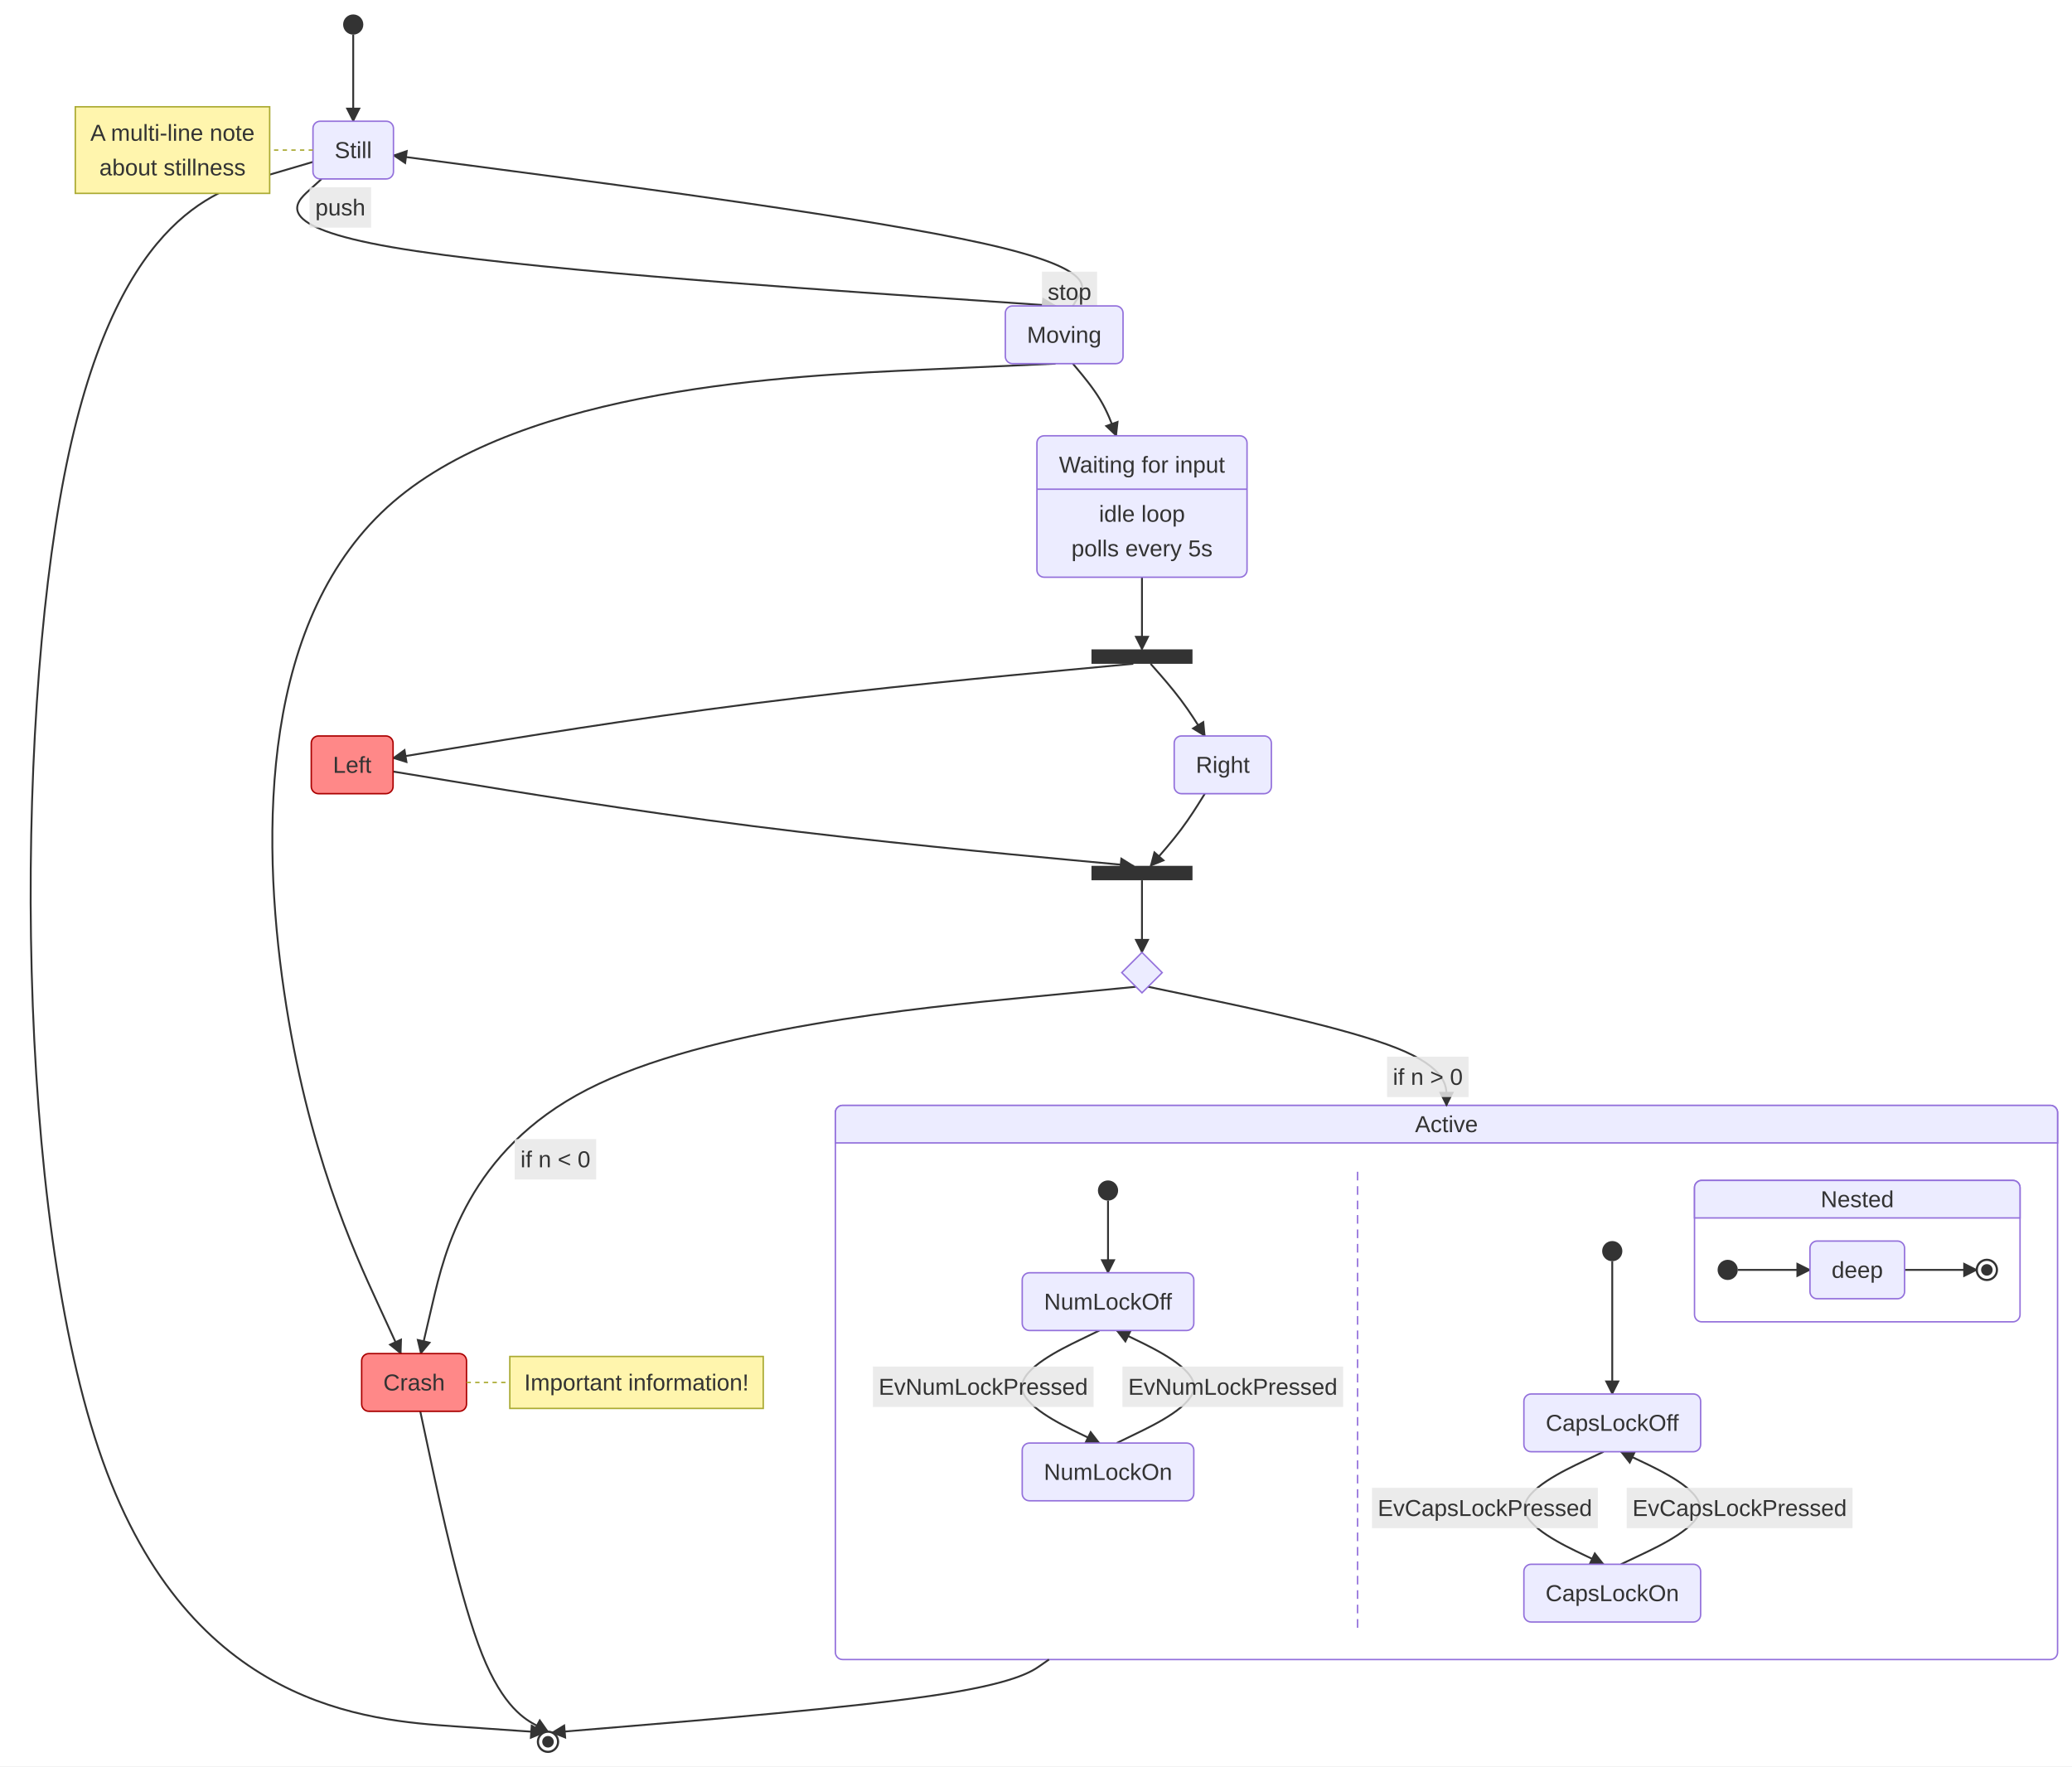
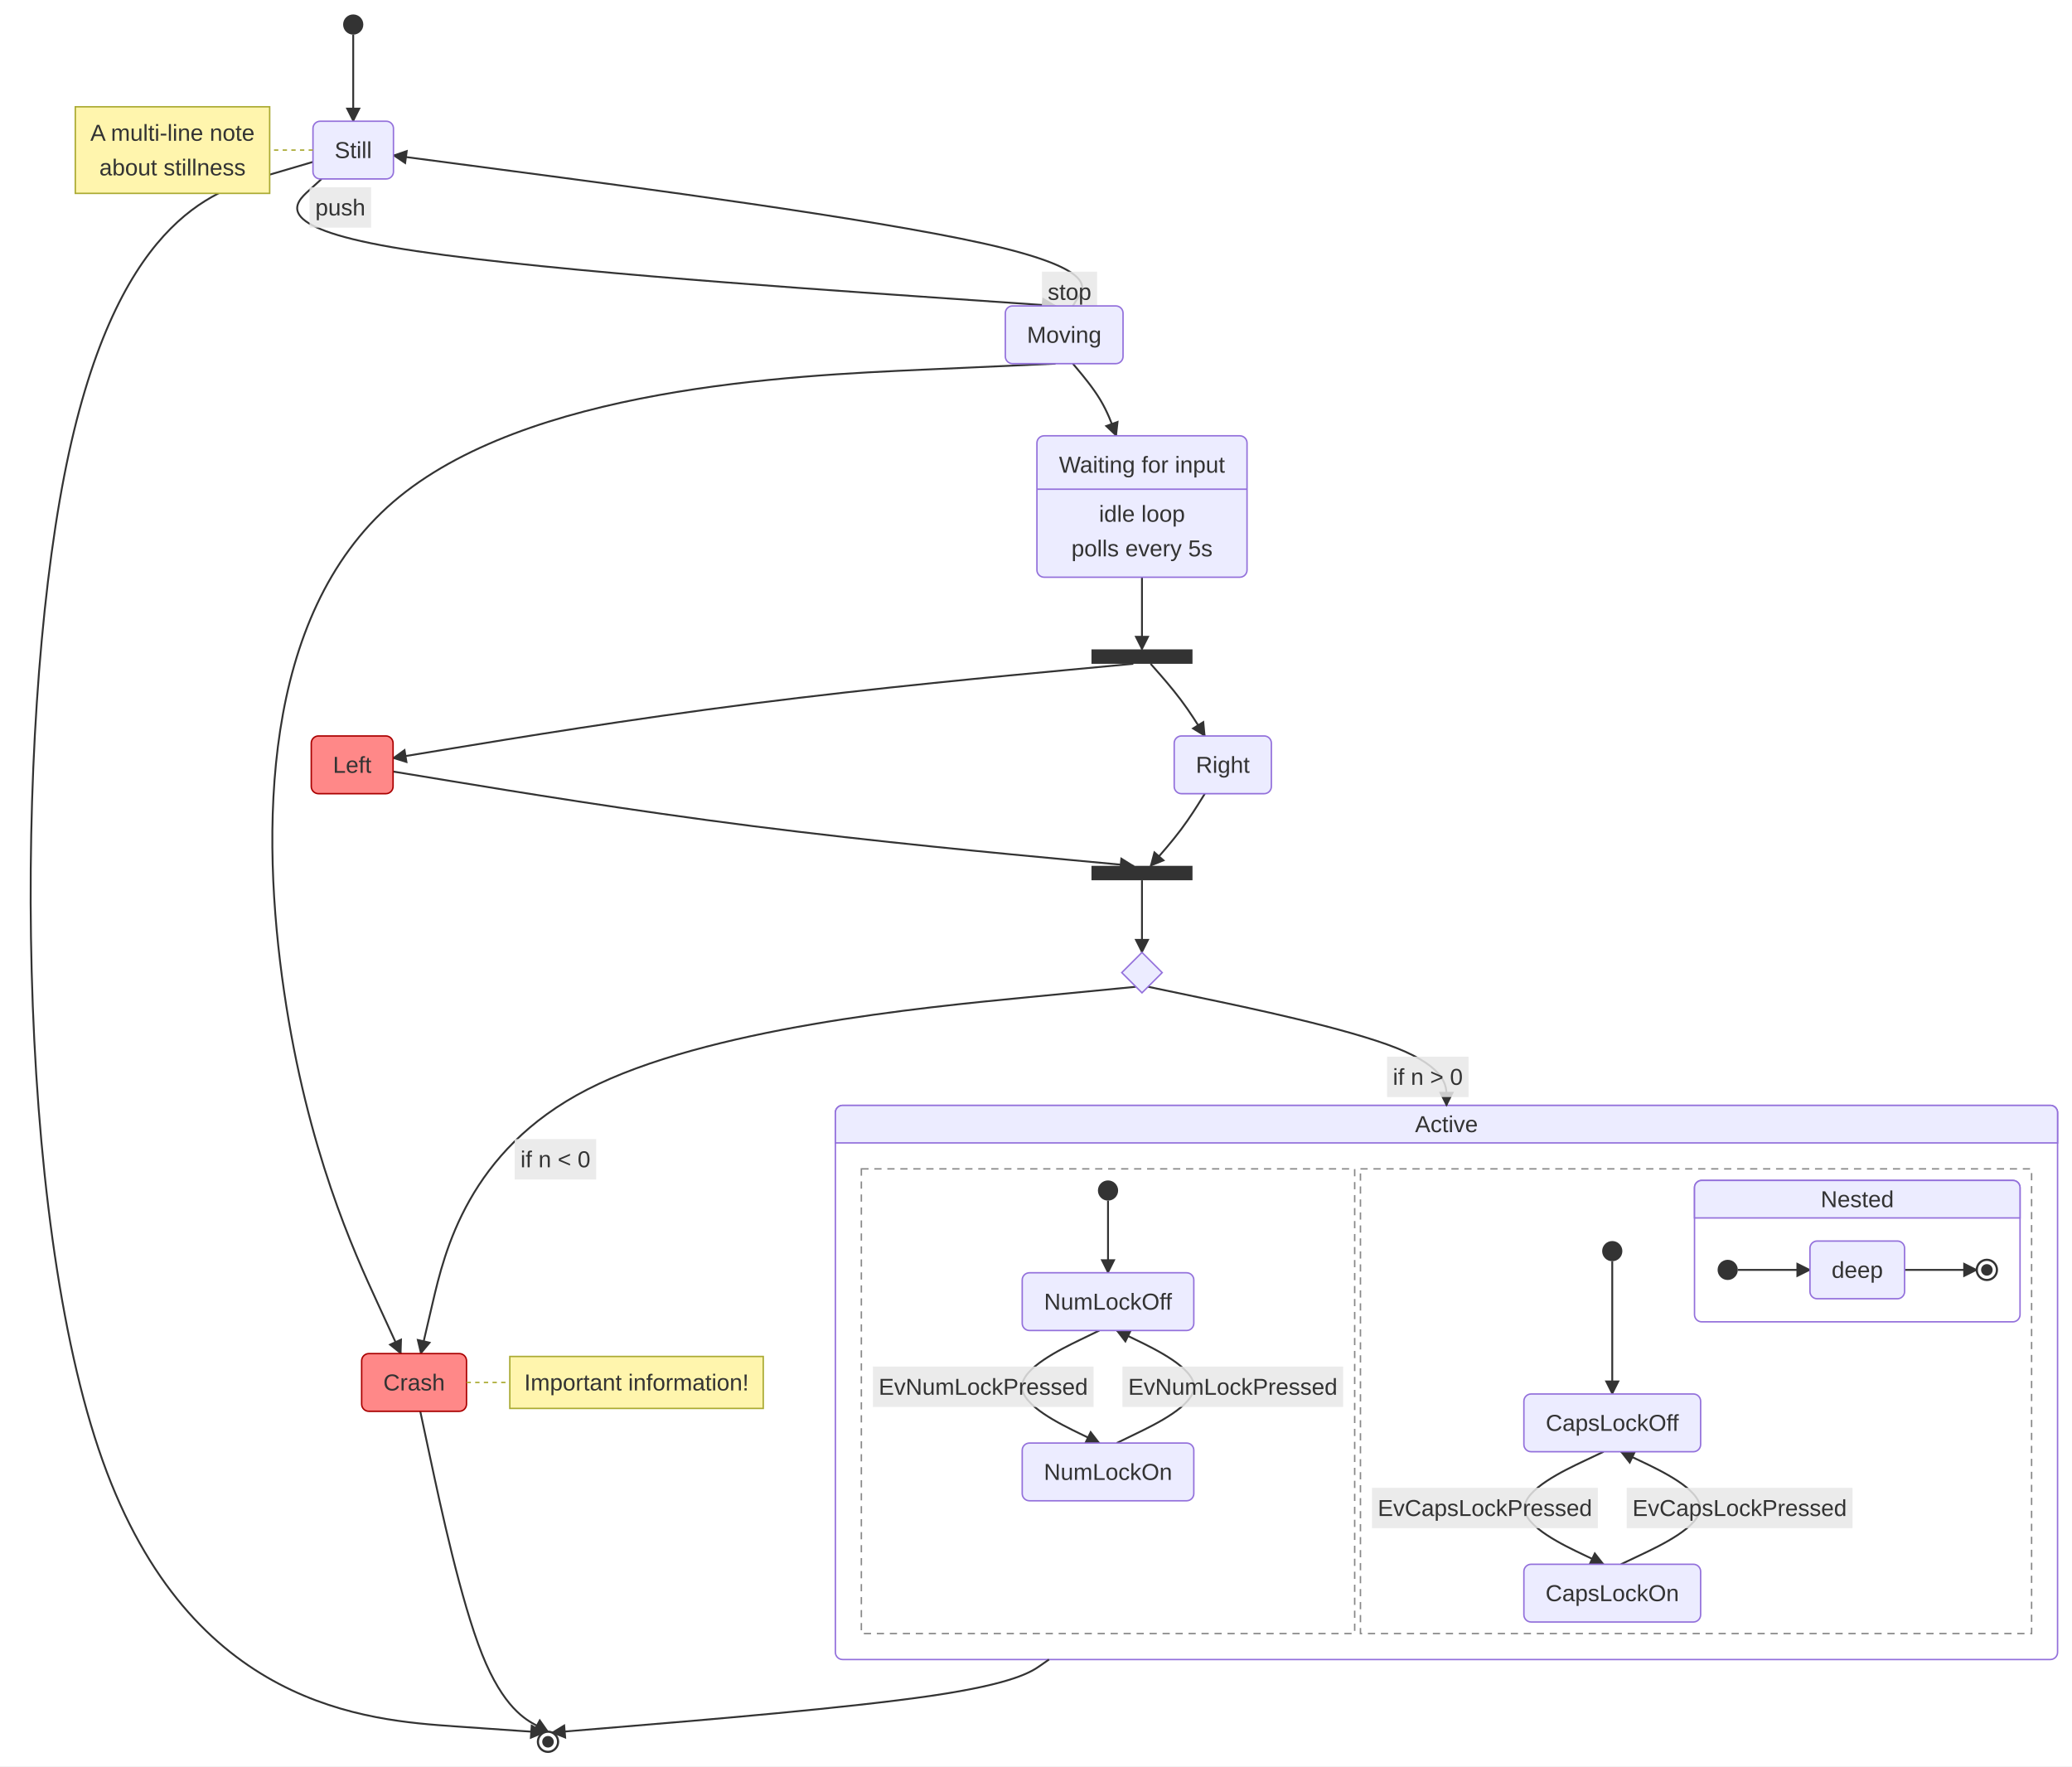
<svg xmlns="http://www.w3.org/2000/svg" id="mermaid" class="statediagram" width="1435.84" height="1224" viewBox="-998.87 -10 1435.84 1224" role="graphics-document document" aria-roledescription="statediagram">
-   <style>#mermaid{font-family:"trebuchet ms",verdana,arial,sans-serif;font-size:16px;fill:#333;}#mermaid .st{fill:#ECECFF;stroke:#9370DB;stroke-width:1px;}#mermaid .bar,#mermaid .start{fill:#333;stroke:none;}#mermaid .endo{fill:#fff;stroke:#333;stroke-width:1.5px;}#mermaid .endi{fill:#333;}#mermaid .choice{fill:#ECECFF;stroke:#9370DB;stroke-width:1px;}#mermaid .comp{fill:#fff;stroke:#9370DB;stroke-width:1px;}#mermaid .comp-t{fill:#ECECFF;stroke:#9370DB;stroke-width:1px;}#mermaid .region{fill:none;stroke:#9370DB;stroke-width:1px;stroke-dasharray:6,4;}#mermaid .div{stroke:#9370DB;stroke-width:1px;}#mermaid .tr{fill:none;stroke:#333;stroke-width:1.3px;}#mermaid .lbl{fill:#e8e8e8;opacity:0.85;}#mermaid .note{fill:#fff5ad;stroke:#aaaa33;stroke-width:1px;}#mermaid .note-l{stroke:#aaaa33;stroke-width:1px;stroke-dasharray:3,3;}</style>
+   <style>#mermaid{font-family:"trebuchet ms",verdana,arial,sans-serif;font-size:16px;fill:#333;}#mermaid .st{fill:#ECECFF;stroke:#9370DB;stroke-width:1px;}#mermaid .bar,#mermaid .start{fill:#333;stroke:none;}#mermaid .endo{fill:#fff;stroke:#333;stroke-width:1.5px;}#mermaid .endi{fill:#333;}#mermaid .choice{fill:#ECECFF;stroke:#9370DB;stroke-width:1px;}#mermaid .comp{fill:#fff;stroke:#9370DB;stroke-width:1px;}#mermaid .comp-t{fill:#ECECFF;stroke:#9370DB;stroke-width:1px;}#mermaid .region{fill:none;stroke:#888;stroke-width:1px;stroke-dasharray:5,4;}#mermaid .div{stroke:#9370DB;stroke-width:1px;}#mermaid .tr{fill:none;stroke:#333;stroke-width:1.3px;}#mermaid .lbl{fill:#e8e8e8;opacity:0.85;}#mermaid .note{fill:#fff5ad;stroke:#aaaa33;stroke-width:1px;}#mermaid .note-l{stroke:#aaaa33;stroke-width:1px;stroke-dasharray:3,3;}</style>
  <rect x="-998.87" y="-10" width="1435.84" height="1224" fill="white" />
  <defs>
    <marker id="st-arrow" viewBox="0 0 10 10" refX="9" refY="5" markerWidth="8" markerHeight="8" orient="auto">
      <path d="M0,0 L10,5 L0,10 z" fill="#333" />
    </marker>
  </defs>
  <rect class="comp" x="-419.97" y="756" width="846.94" height="384" rx="5" />
  <path class="comp-t" d="M-419.97,782 v-21 a5,5 0 0 1 5,-5 h836.94 a5,5 0 0 1 5,5 v21 z" />
  <text x="3.5" y="769" text-anchor="middle" dominant-baseline="central">Active</text>
-   <line class="region" x1="-58.11" y1="802" x2="-58.11" y2="1120" />
+   <rect class="region" x="-401.97" y="800" width="341.86" height="322" />
+   <rect class="region" x="-56.11" y="800" width="465.08" height="322" />
  <rect class="comp" x="175.38" y="808" width="225.58" height="98" rx="5" />
  <path class="comp-t" d="M175.38,834 v-21 a5,5 0 0 1 5,-5 h215.58 a5,5 0 0 1 5,5 v21 z" />
  <text x="288.18" y="821" text-anchor="middle" dominant-baseline="central">Nested</text>
  <path class="tr" d="M-754.1,14L-754.1,74" marker-end="url(#st-arrow)" />
  <path class="tr" d="M-781.99,102.2L-816.47,112.33C-850.95,122.46 -919.91,142.73 -954.39,319.87C-988.87,497 -988.87,831 -927.73,1002.27C-866.58,1173.54 -744.29,1182.08 -683.14,1186.35L-622,1190.62" marker-end="url(#st-arrow)" />
  <path class="tr" d="M-776.02,114L-784.97,122.17C-793.92,130.33 -811.82,146.67 -727.06,161.33C-642.29,176 -454.85,189 -361.13,195.5L-267.41,202" marker-end="url(#st-arrow)" />
  <path class="tr" d="M-255.41,202L-251.38,195.5C-247.34,189 -239.26,176 -317.73,158.61C-396.19,141.23 -561.2,119.45 -643.71,108.57L-726.21,97.68" marker-end="url(#st-arrow)" />
  <path class="tr" d="M-267.41,242L-359.21,246.17C-451,250.33 -634.58,258.67 -726.38,337.83C-818.17,417 -818.17,567 -801.99,677.17C-785.82,787.33 -753.47,857.67 -737.29,892.83L-721.12,928" marker-end="url(#st-arrow)" />
  <path class="tr" d="M-707.64,968L-700.62,1000.83C-693.6,1033.67 -679.56,1099.33 -664.81,1136.33C-650.06,1173.33 -634.59,1181.67 -626.86,1185.83L-619.12,1190" marker-end="url(#st-arrow)" />
  <path class="tr" d="M-255.41,242L-251.92,246.17C-248.43,250.33 -241.45,258.67 -236.44,267C-231.43,275.33 -228.39,283.67 -226.88,287.83L-225.36,292" marker-end="url(#st-arrow)" />
  <path class="tr" d="M-207.51,390L-207.51,440" marker-end="url(#st-arrow)" />
  <path class="tr" d="M-213.51,450L-258.12,454.17C-302.73,458.33 -391.95,466.67 -477.45,477.56C-562.94,488.45 -644.71,501.89 -685.59,508.62L-726.48,515.34" marker-end="url(#st-arrow)" />
  <path class="tr" d="M-201.51,450L-197.85,454.17C-194.18,458.33 -186.84,466.67 -180.58,475C-174.32,483.33 -169.14,491.67 -166.55,495.83L-163.95,500" marker-end="url(#st-arrow)" />
  <path class="tr" d="M-726.48,524.66L-685.59,531.38C-644.71,538.11 -562.94,551.55 -477.45,562.44C-391.95,573.33 -302.73,581.67 -258.12,585.83L-213.51,590" marker-end="url(#st-arrow)" />
  <path class="tr" d="M-163.95,540L-166.55,544.17C-169.14,548.33 -174.32,556.67 -180.58,565C-186.84,573.33 -194.18,581.67 -197.85,585.83L-201.51,590" marker-end="url(#st-arrow)" />
  <path class="tr" d="M-207.51,600L-207.51,650" marker-end="url(#st-arrow)" />
  <path class="tr" d="M-203.31,673.8L-168.85,681C-134.38,688.2 -65.44,702.6 -30.97,716.3C3.5,730 3.5,743 3.5,749.5L3.5,756" marker-end="url(#st-arrow)" />
  <path class="tr" d="M-211.71,673.8L-286.1,681C-360.48,688.2 -509.25,702.6 -591.84,744.97C-674.43,787.33 -690.84,857.67 -699.05,892.83L-707.25,928" marker-end="url(#st-arrow)" />
  <path class="tr" d="M-271.95,1140L-277.92,1144.17C-283.9,1148.33 -295.86,1156.67 -353.24,1165.1C-410.63,1173.54 -513.44,1182.08 -564.84,1186.35L-616.25,1190.62" marker-end="url(#st-arrow)" />
  <rect class="lbl" x="-784.38" y="119.75" width="42.69" height="28" />
  <text x="-763.04" y="133.75" text-anchor="middle" dominant-baseline="central">push</text>
  <rect class="lbl" x="-276.84" y="178.25" width="38.24" height="28" />
  <text x="-257.72" y="192.25" text-anchor="middle" dominant-baseline="central">stop</text>
  <rect class="lbl" x="-37.67" y="722.24" width="56.48" height="28" />
  <text x="-9.43" y="736.24" text-anchor="middle" dominant-baseline="central">if n &gt; 0</text>
  <rect class="lbl" x="-642.21" y="779.35" width="56.48" height="28" />
  <text x="-613.97" y="793.35" text-anchor="middle" dominant-baseline="central">if n &lt; 0</text>
  <path class="tr" d="M-231.04,822L-231.04,872" marker-end="url(#st-arrow)" />
  <path class="tr" d="M-237.04,912L-250.45,918.5C-263.86,925 -290.68,938 -290.68,951C-290.68,964 -263.86,977 -250.45,983.5L-237.04,990" marker-end="url(#st-arrow)" />
  <path class="tr" d="M-225.04,990L-211.63,983.5C-198.22,977 -171.4,964 -171.4,951C-171.4,938 -198.22,925 -211.63,918.5L-225.04,912" marker-end="url(#st-arrow)" />
  <rect class="lbl" x="-393.97" y="937" width="152.93" height="28" />
  <text x="-317.5" y="951" text-anchor="middle" dominant-baseline="central">EvNumLockPressed</text>
  <rect class="lbl" x="-221.04" y="937" width="152.93" height="28" />
  <text x="-144.58" y="951" text-anchor="middle" dominant-baseline="central">EvNumLockPressed</text>
  <path class="tr" d="M118.38,864L118.38,956" marker-end="url(#st-arrow)" />
  <path class="tr" d="M112.38,996L98.68,1002.5C84.97,1009 57.55,1022 57.55,1035C57.55,1048 84.97,1061 98.68,1067.5L112.38,1074" marker-end="url(#st-arrow)" />
  <path class="tr" d="M124.38,1074L138.09,1067.5C151.8,1061 179.22,1048 179.22,1035C179.22,1022 151.8,1009 138.09,1002.5L124.38,996" marker-end="url(#st-arrow)" />
  <rect class="lbl" x="-48.11" y="1021" width="156.5" height="28" />
  <text x="30.14" y="1035" text-anchor="middle" dominant-baseline="central">EvCapsLockPressed</text>
  <rect class="lbl" x="128.38" y="1021" width="156.5" height="28" />
  <text x="206.63" y="1035" text-anchor="middle" dominant-baseline="central">EvCapsLockPressed</text>
  <path class="tr" d="M205.38,870L255.38,870" marker-end="url(#st-arrow)" />
  <path class="tr" d="M320.97,870L370.97,870" marker-end="url(#st-arrow)" />
  <circle class="start" cx="-754.1" cy="7" r="7" />
  <rect class="st" x="-781.99" y="74" width="55.78" height="40" rx="5" />
  <text x="-754.1" y="94" text-anchor="middle" dominant-baseline="central">Still</text>
  <circle class="endo" cx="-619.12" cy="1197" r="7" />
  <circle class="endi" cx="-619.12" cy="1197" r="4" />
  <rect class="st" x="-302.2" y="202" width="81.57" height="40" rx="5" />
  <text x="-261.41" y="222" text-anchor="middle" dominant-baseline="central">Moving</text>
  <rect class="st" x="-748.26" y="928" width="72.67" height="40" rx="5" style="fill:#f88;stroke:#a00" />
  <text x="-711.92" y="948" text-anchor="middle" dominant-baseline="central">Crash</text>
  <rect class="st" x="-280.31" y="292" width="145.6" height="98" rx="5" />
  <text x="-207.51" y="312" text-anchor="middle" dominant-baseline="central">Waiting for input</text>
  <line class="div" x1="-280.31" y1="329" x2="-134.71" y2="329" />
  <text x="-207.51" y="346" text-anchor="middle" dominant-baseline="central">idle loop</text>
  <text x="-207.51" y="370" text-anchor="middle" dominant-baseline="central">polls every 5s</text>
  <rect class="bar" x="-242.51" y="440" width="70" height="10" />
  <rect class="st" x="-783.17" y="500" width="56.69" height="40" rx="5" style="fill:#f88;stroke:#a00" />
  <text x="-754.82" y="520" text-anchor="middle" dominant-baseline="central">Left</text>
  <rect class="st" x="-185.18" y="500" width="67.34" height="40" rx="5" />
  <text x="-151.51" y="520" text-anchor="middle" dominant-baseline="central">Right</text>
  <rect class="bar" x="-242.51" y="590" width="70" height="10" />
  <path class="choice" d="M-207.51,650L-193.51,664L-207.51,678L-221.51,664Z" />
  <circle class="start" cx="-231.04" cy="815" r="7" />
  <rect class="st" x="-290.5" y="872" width="118.91" height="40" rx="5" />
  <text x="-231.04" y="892" text-anchor="middle" dominant-baseline="central">NumLockOff</text>
  <rect class="st" x="-290.5" y="990" width="118.91" height="40" rx="5" />
  <text x="-231.04" y="1010" text-anchor="middle" dominant-baseline="central">NumLockOn</text>
  <circle class="start" cx="118.38" cy="857" r="7" />
  <rect class="st" x="57.14" y="956" width="122.48" height="40" rx="5" />
  <text x="118.38" y="976" text-anchor="middle" dominant-baseline="central">CapsLockOff</text>
  <rect class="st" x="57.14" y="1074" width="122.48" height="40" rx="5" />
  <text x="118.38" y="1094" text-anchor="middle" dominant-baseline="central">CapsLockOn</text>
  <circle class="start" cx="198.38" cy="870" r="7" />
  <rect class="st" x="255.38" y="850" width="65.58" height="40" rx="5" />
  <text x="288.18" y="870" text-anchor="middle" dominant-baseline="central">deep</text>
  <circle class="endo" cx="377.97" cy="870" r="7" />
  <circle class="endi" cx="377.97" cy="870" r="4" />
  <line class="note-l" x1="-675.58" y1="948" x2="-645.58" y2="948" />
  <rect class="note" x="-645.58" y="930" width="175.62" height="36" />
  <text x="-557.78" y="948" text-anchor="middle" dominant-baseline="central">Important information!</text>
  <line class="note-l" x1="-781.99" y1="94" x2="-811.99" y2="94" />
  <rect class="note" x="-946.69" y="64" width="134.7" height="60" />
  <text x="-879.34" y="82" text-anchor="middle" dominant-baseline="central">A multi-line note</text>
  <text x="-879.34" y="106" text-anchor="middle" dominant-baseline="central">about stillness</text>
</svg>
